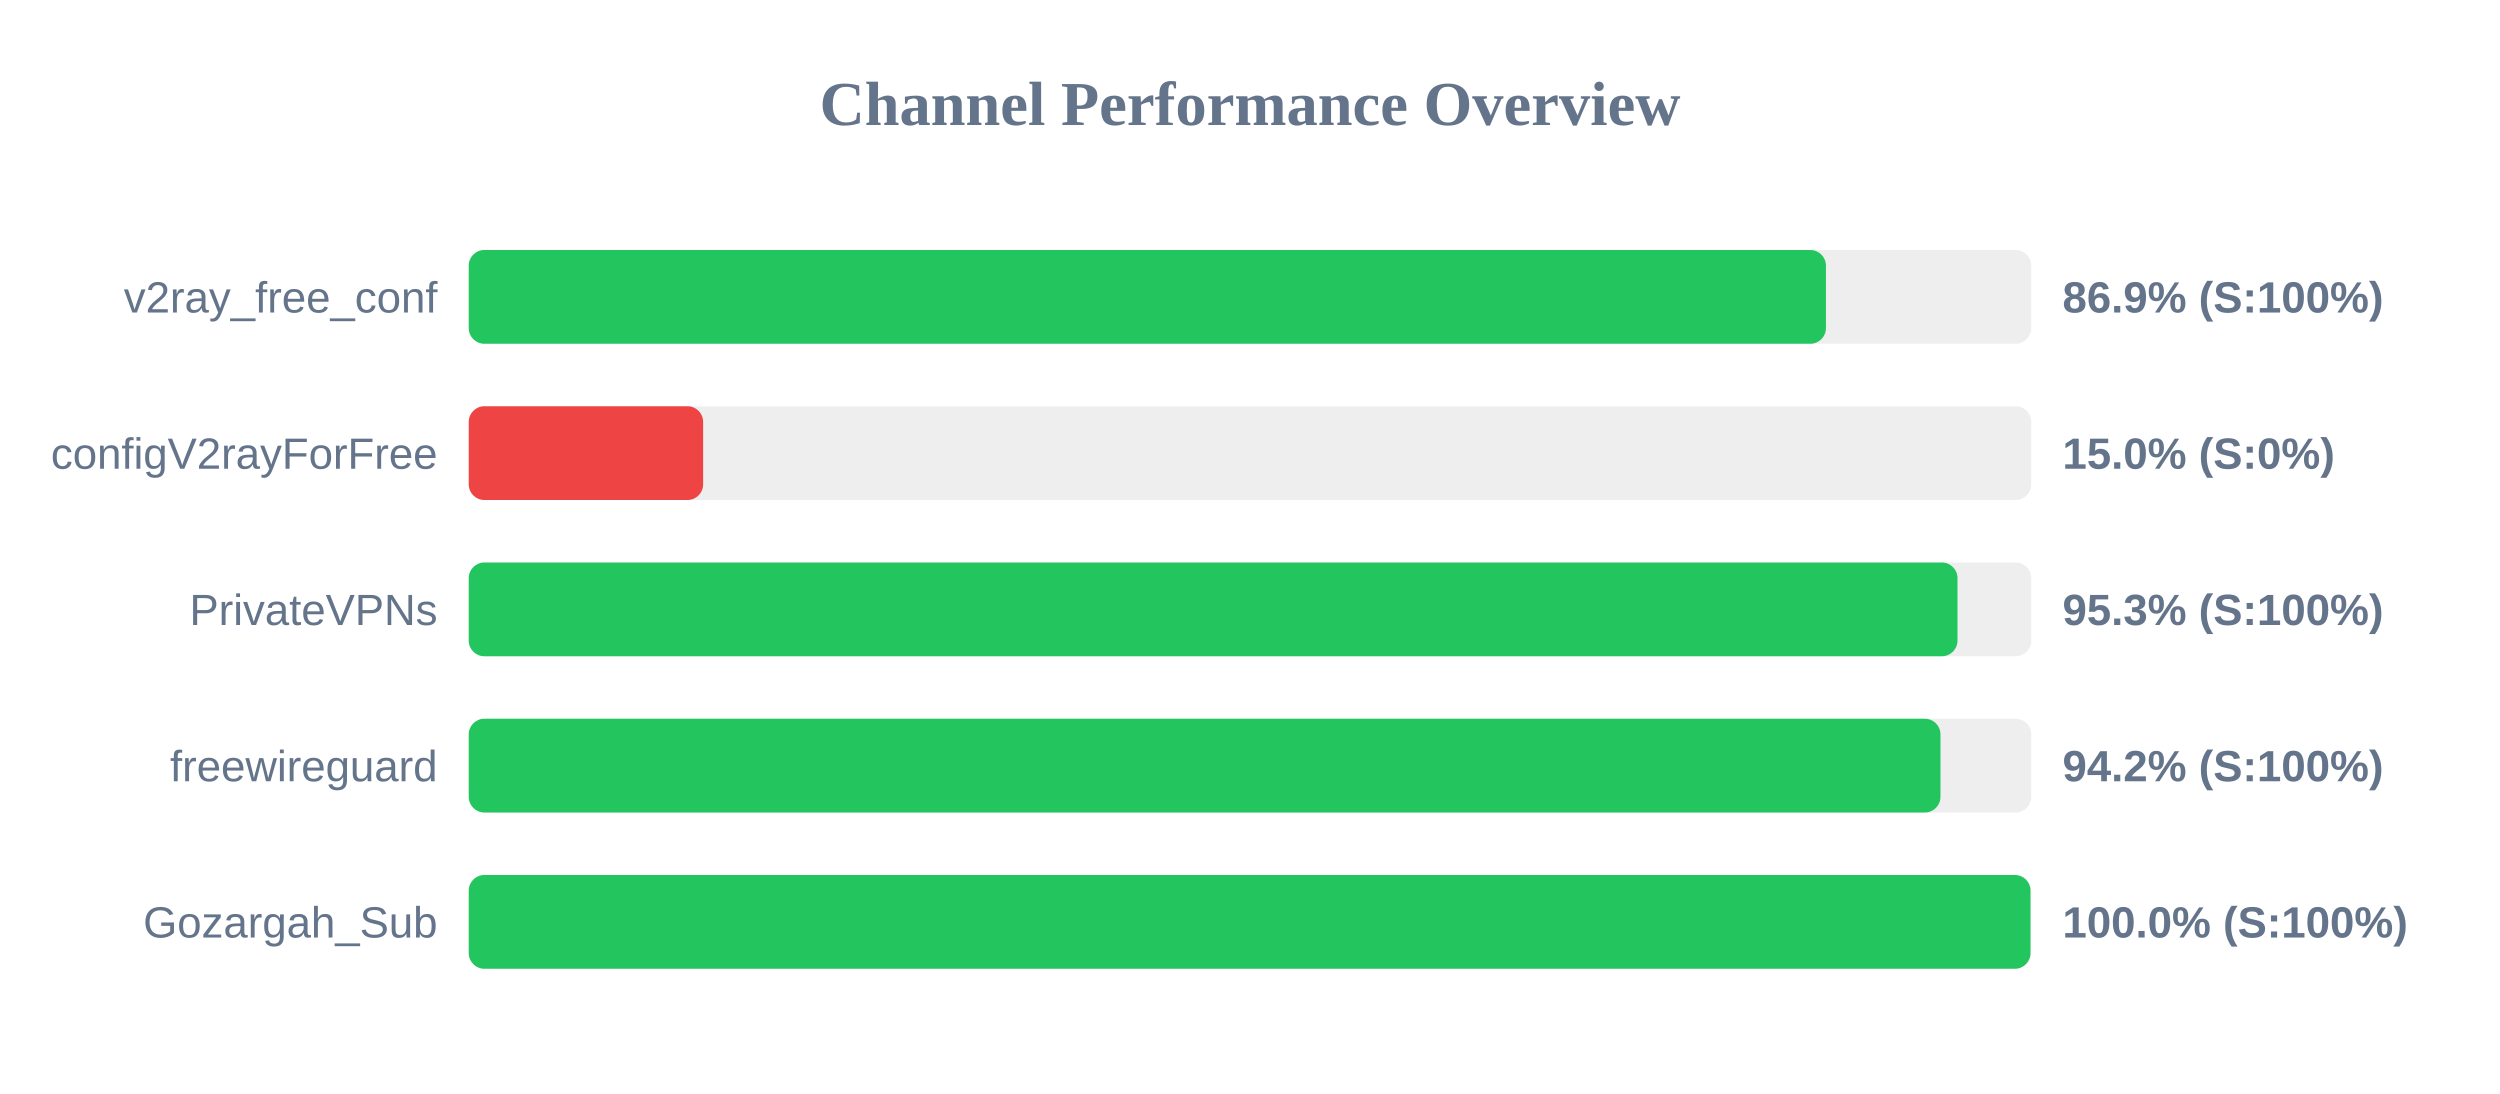
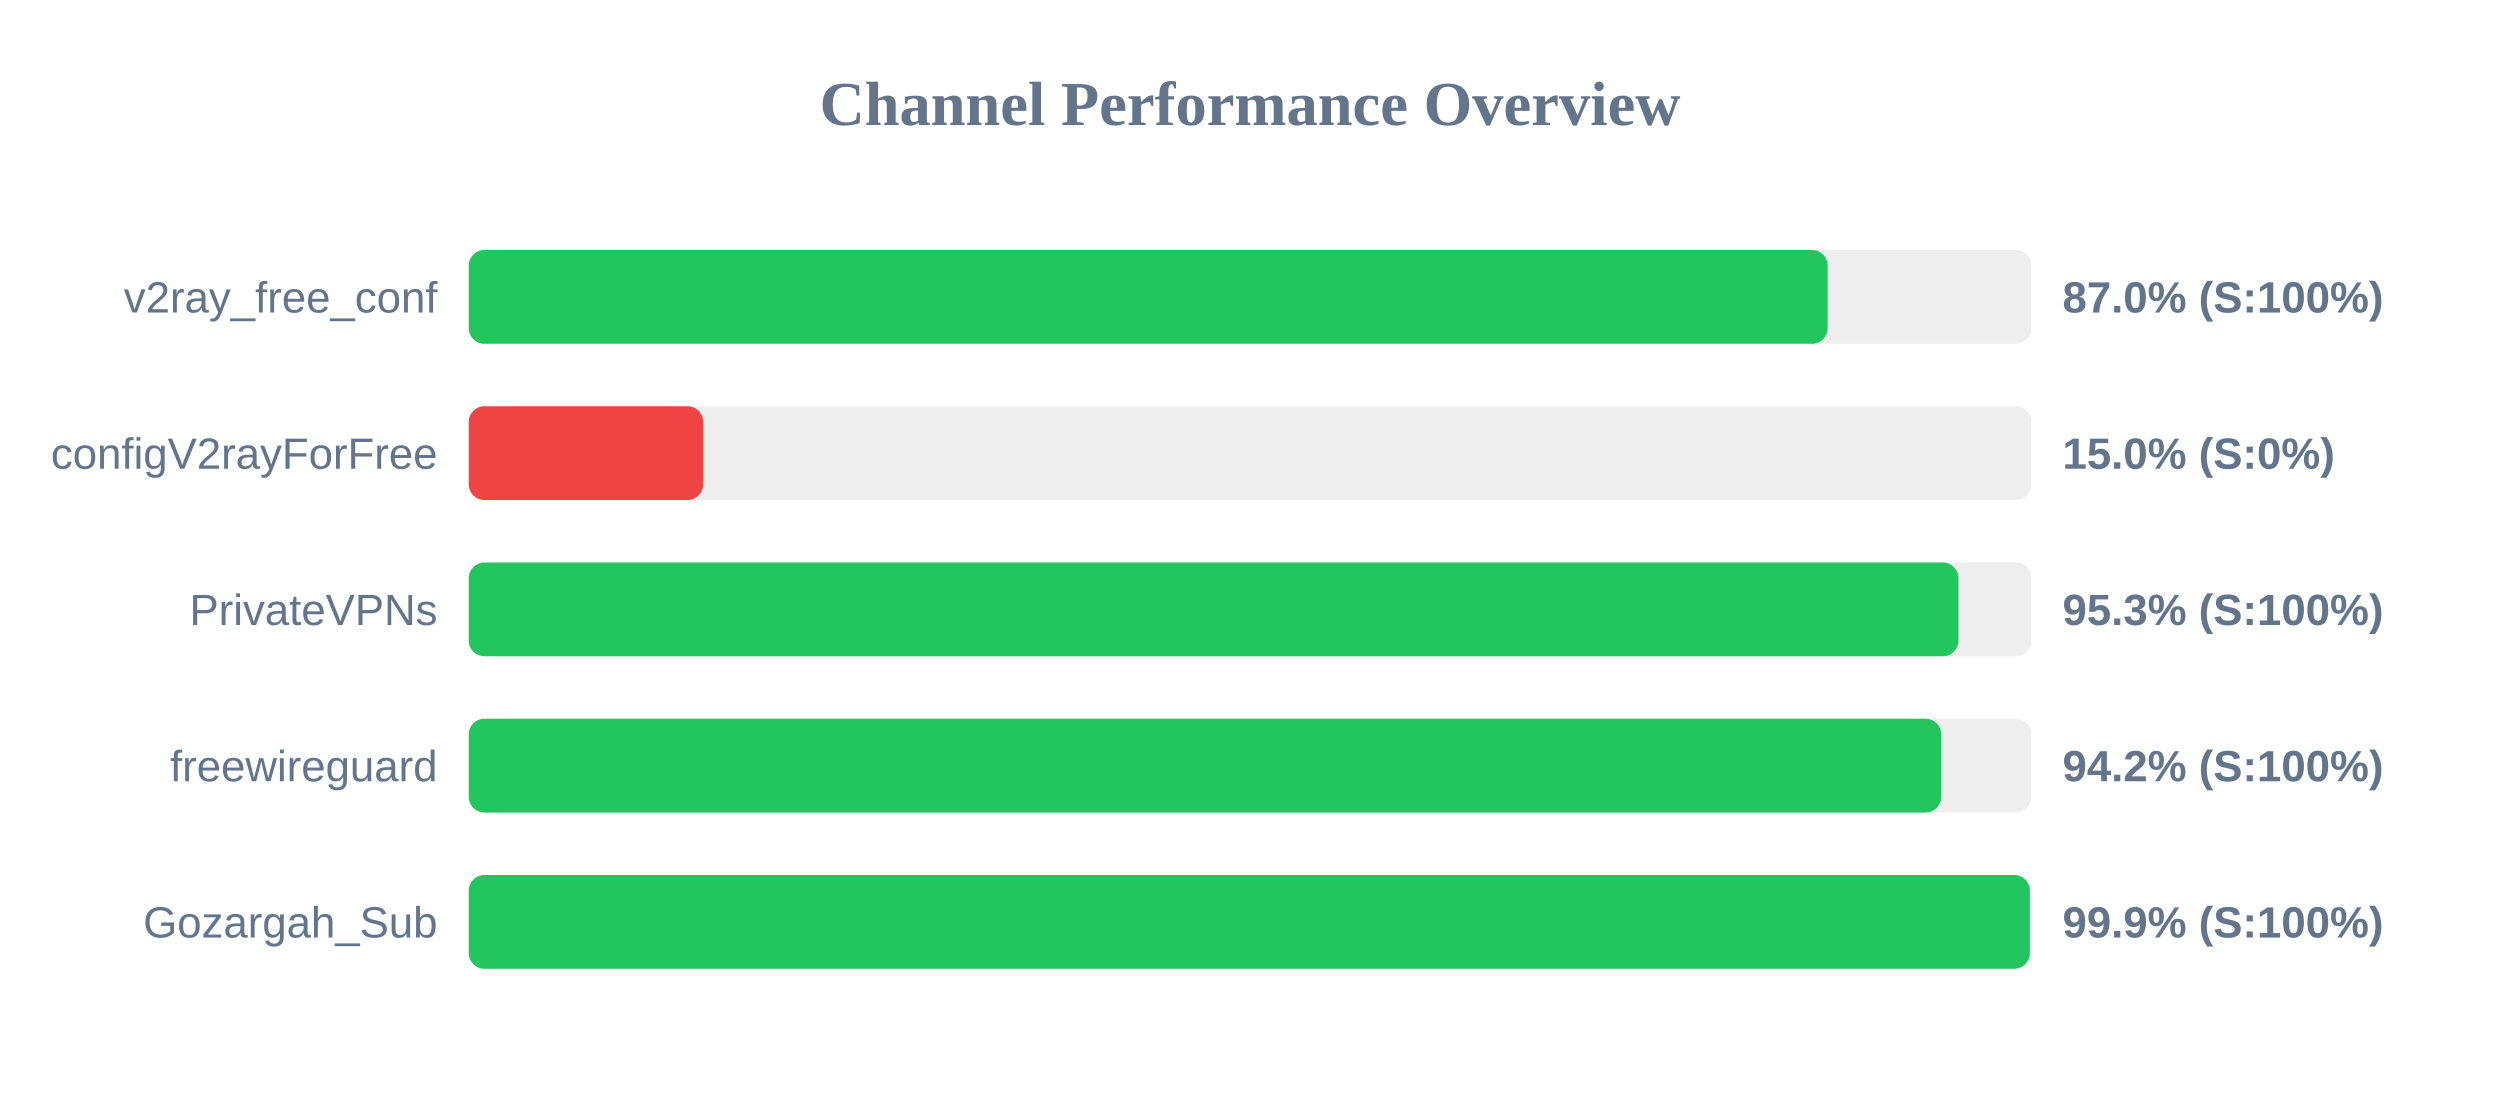
<svg xmlns="http://www.w3.org/2000/svg" width="800" height="350" version="1.1">
  <style>
        .row { font: 14px Arial; fill: #64748b; }
        .score { font: bold 14px Arial; fill: #64748b; }
    </style>
  <text x="400" y="40" text-anchor="middle" font-size="20px" font-weight="bold" fill="#64748b">Channel Performance Overview</text>
  <rect x="150" y="80" width="500" height="30" fill="#eee" rx="5" />
-   <rect x="150" y="80" width="434.3" height="30" fill="#22c55e" rx="5" />
+   <rect x="150" y="80" width="434.85" height="30" fill="#22c55e" rx="5" />
  <text x="140" y="100" text-anchor="end" class="row">v2ray_free_conf</text>
-   <text x="660" y="100" text-anchor="start" class="score">86.9% (S:100%)</text>
+   <text x="660" y="100" text-anchor="start" class="score">87.0% (S:100%)</text>
  <rect x="150" y="130" width="500" height="30" fill="#eee" rx="5" />
  <rect x="150" y="130" width="75.0" height="30" fill="#ef4444" rx="5" />
  <text x="140" y="150" text-anchor="end" class="row">configV2rayForFree</text>
  <text x="660" y="150" text-anchor="start" class="score">15.0% (S:0%)</text>
  <rect x="150" y="180" width="500" height="30" fill="#eee" rx="5" />
-   <rect x="150" y="180" width="476.4" height="30" fill="#22c55e" rx="5" />
+   <rect x="150" y="180" width="476.7" height="30" fill="#22c55e" rx="5" />
  <text x="140" y="200" text-anchor="end" class="row">PrivateVPNs</text>
  <text x="660" y="200" text-anchor="start" class="score">95.3% (S:100%)</text>
  <rect x="150" y="230" width="500" height="30" fill="#eee" rx="5" />
-   <rect x="150" y="230" width="470.95" height="30" fill="#22c55e" rx="5" />
+   <rect x="150" y="230" width="471.2" height="30" fill="#22c55e" rx="5" />
  <text x="140" y="250" text-anchor="end" class="row">freewireguard</text>
  <text x="660" y="250" text-anchor="start" class="score">94.2% (S:100%)</text>
  <rect x="150" y="280" width="500" height="30" fill="#eee" rx="5" />
-   <rect x="150" y="280" width="499.75" height="30" fill="#22c55e" rx="5" />
+   <rect x="150" y="280" width="499.55" height="30" fill="#22c55e" rx="5" />
  <text x="140" y="300" text-anchor="end" class="row">Gozargah_Sub</text>
-   <text x="660" y="300" text-anchor="start" class="score">100.0% (S:100%)</text>
+   <text x="660" y="300" text-anchor="start" class="score">99.9% (S:100%)</text>
</svg>
